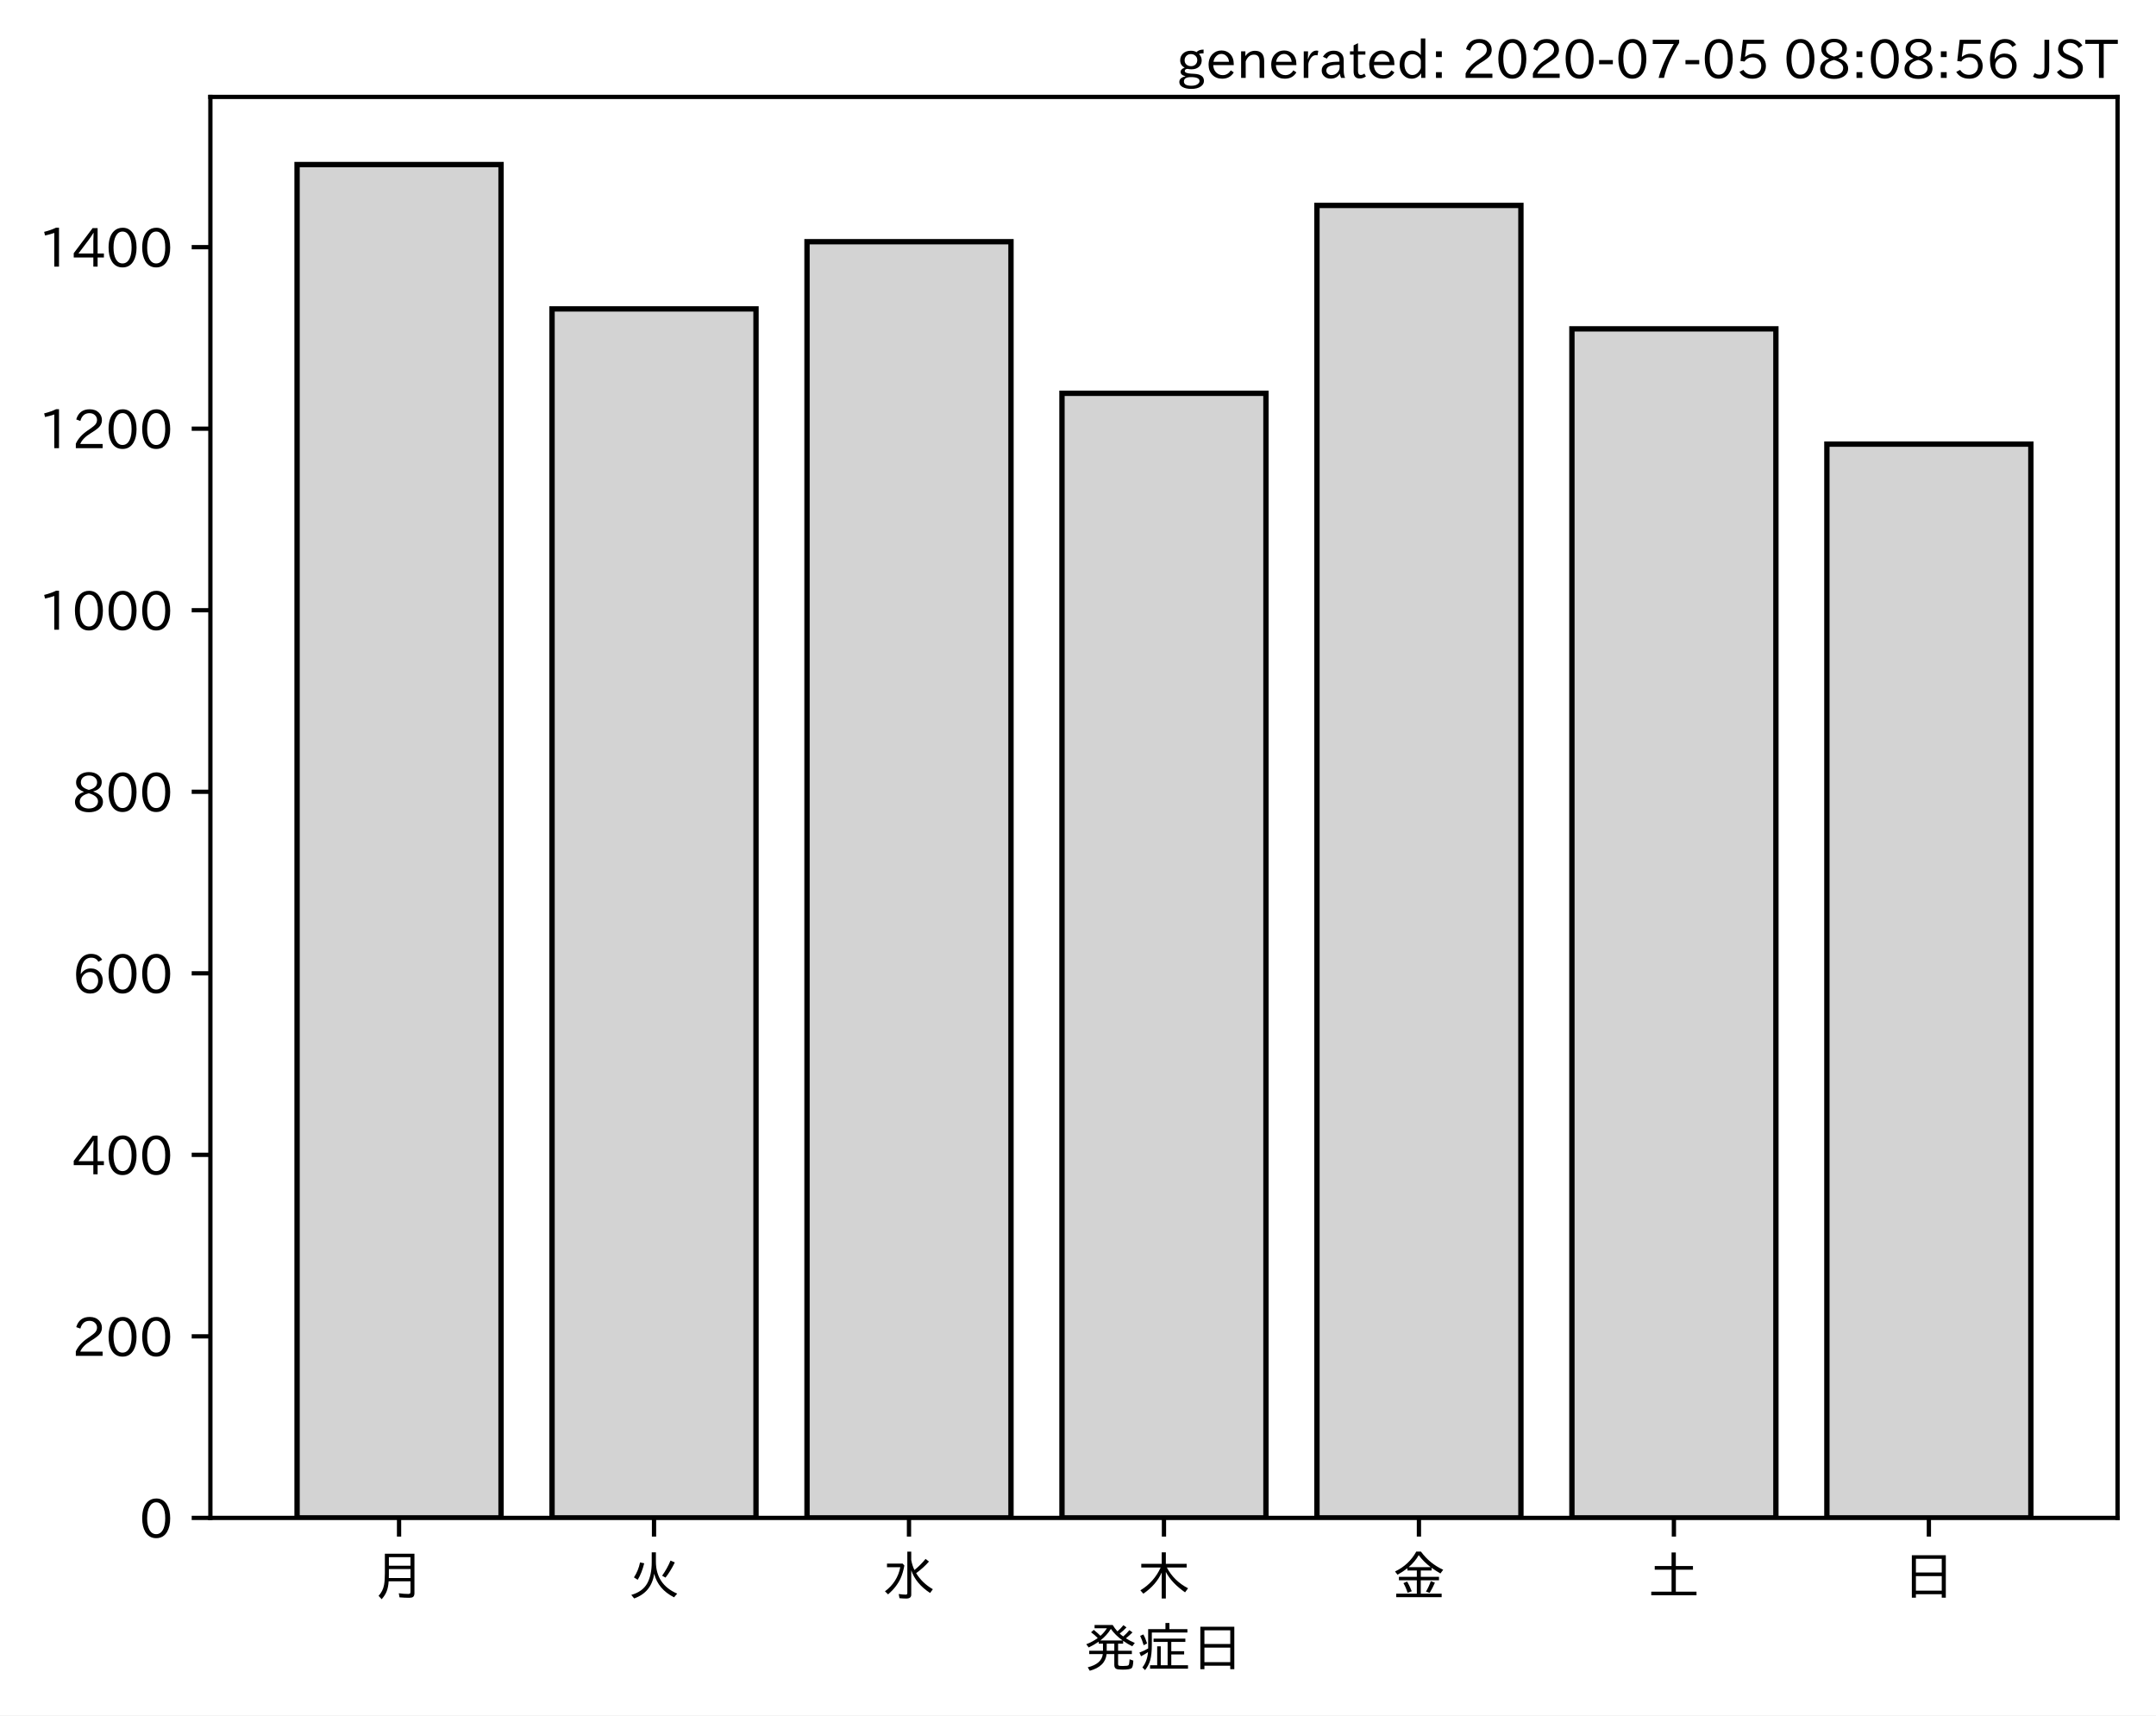
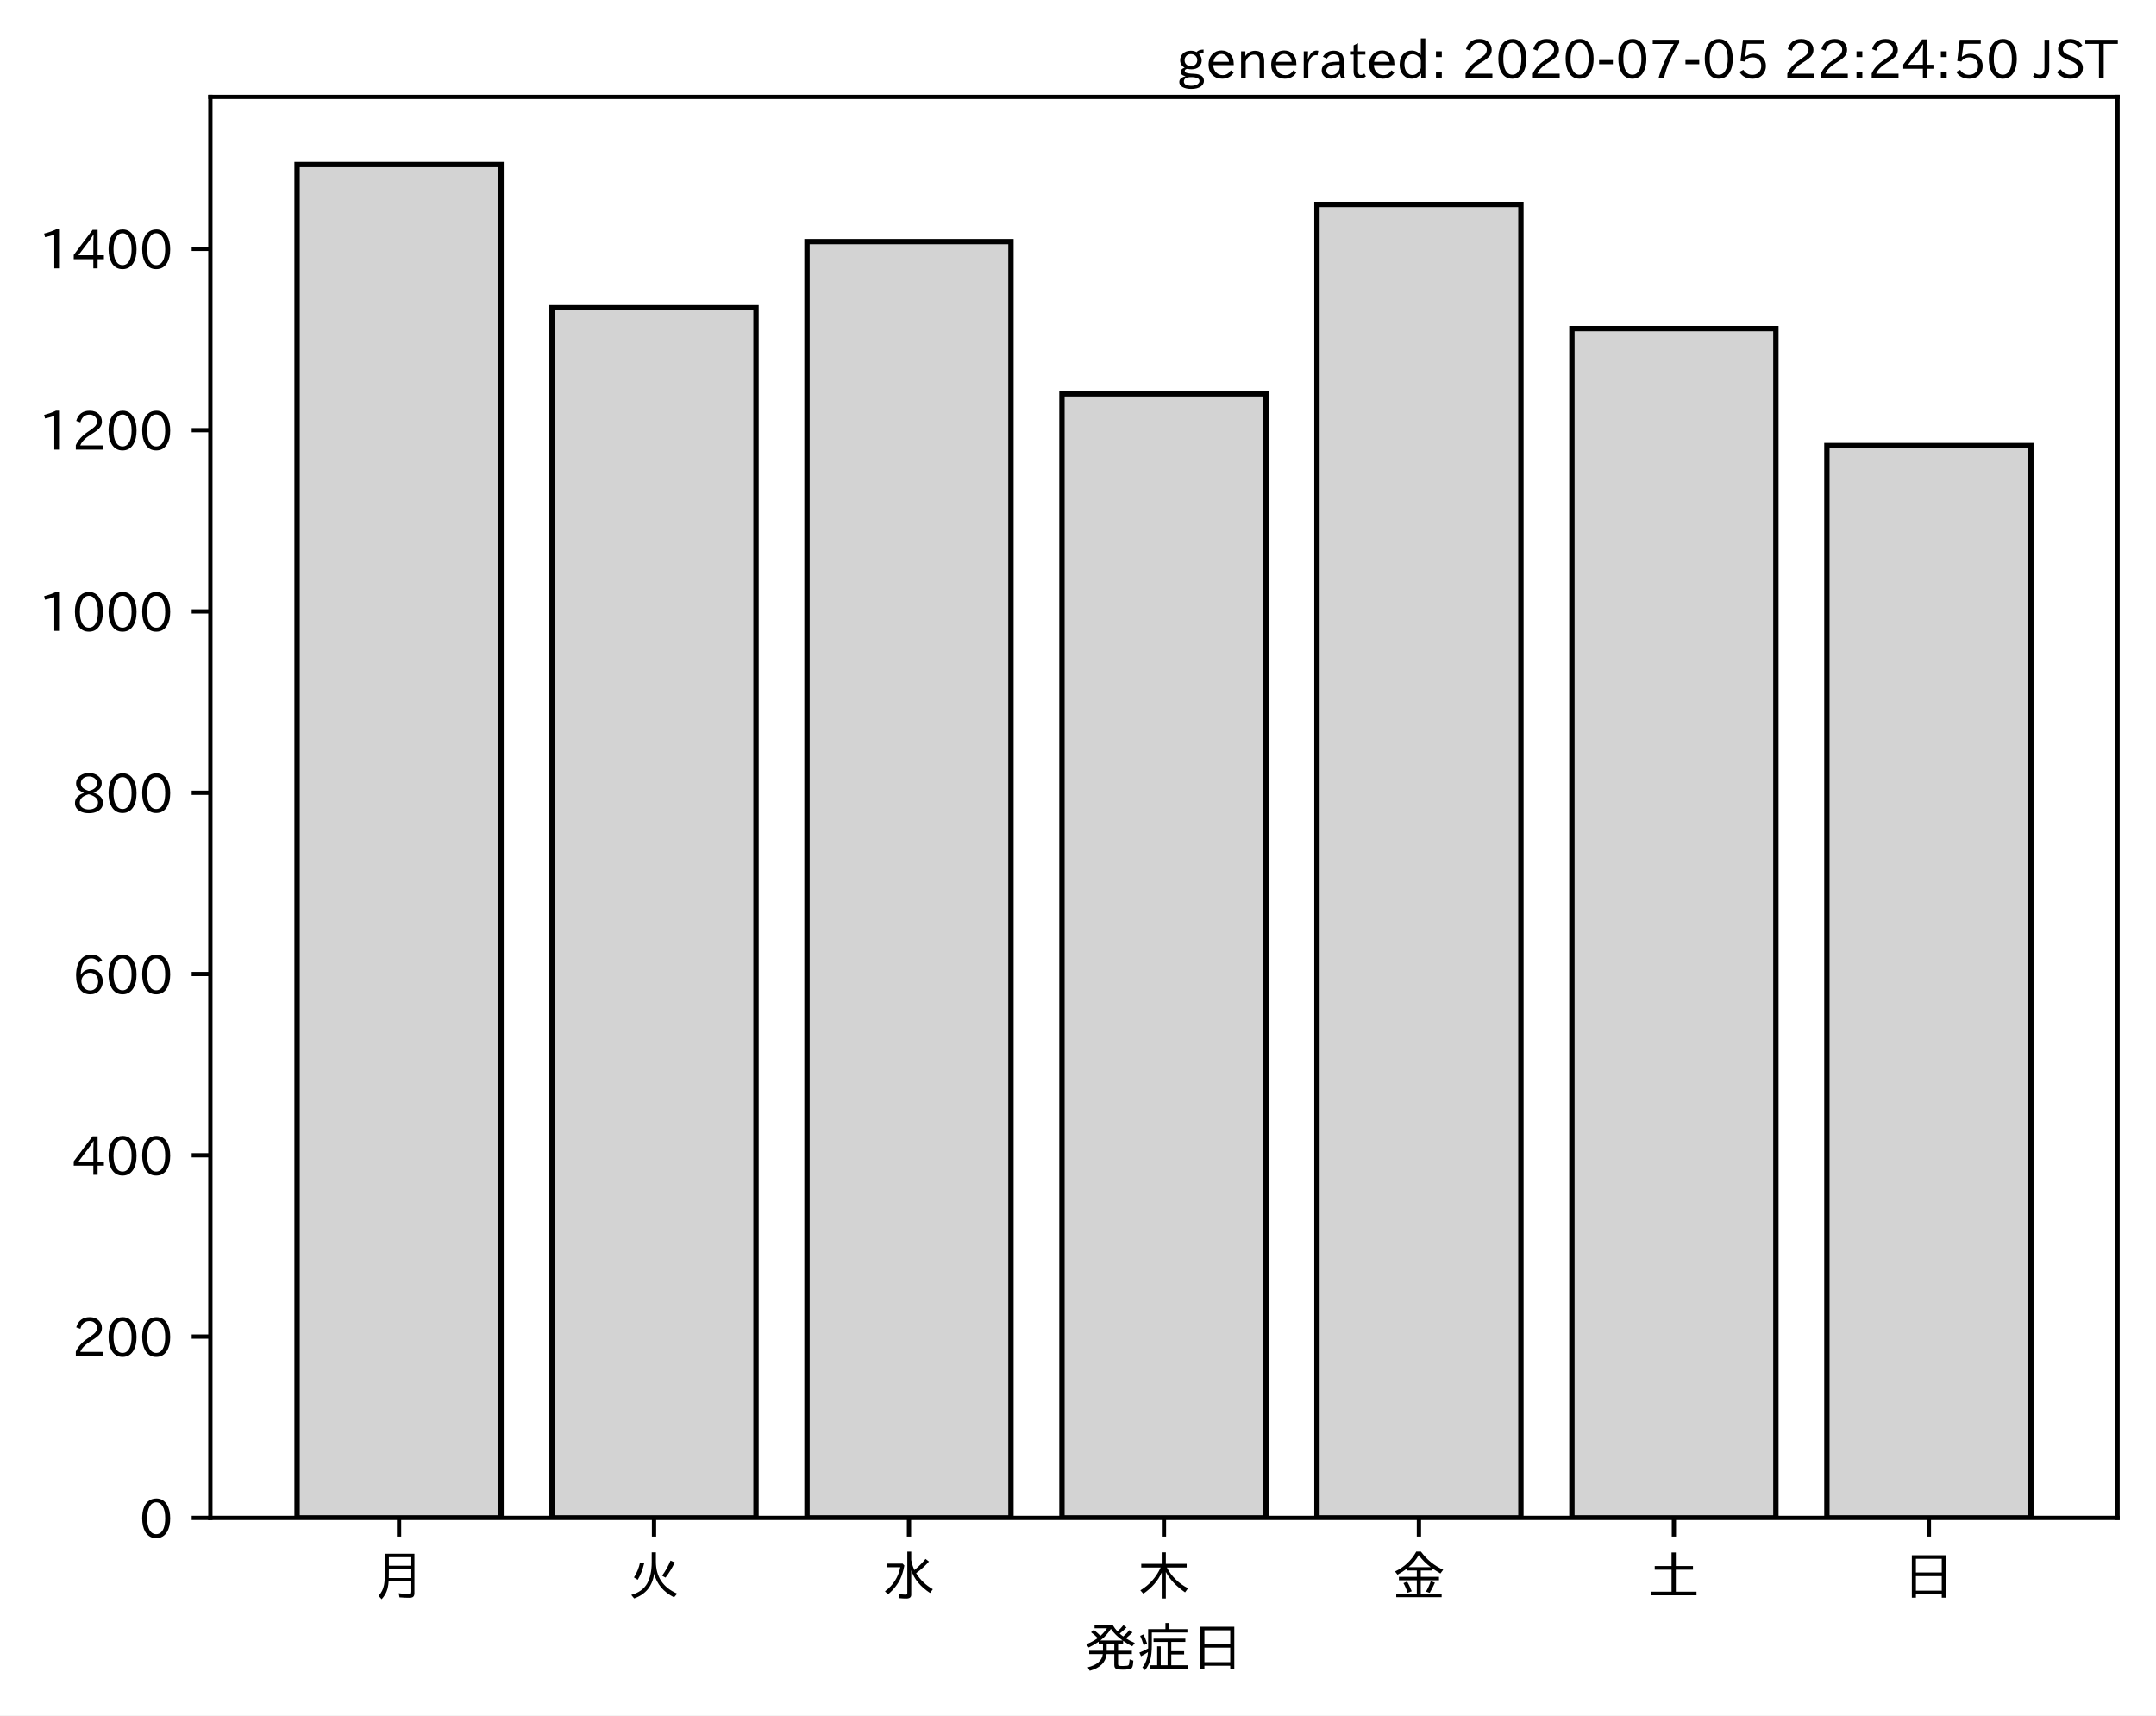
<svg xmlns="http://www.w3.org/2000/svg" xmlns:xlink="http://www.w3.org/1999/xlink" height="321.24pt" version="1.1" viewBox="0 0 403.714 321.24" width="403.714pt">
  <defs>
    <style type="text/css">
*{stroke-linecap:butt;stroke-linejoin:round;}
  </style>
  </defs>
  <g id="figure_1">
    <g id="patch_1">
      <path d="M 0 321.24  L 403.714 321.24  L 403.714 0  L 0 0  z " style="fill:#ffffff;" />
    </g>
    <g id="axes_1">
      <g id="patch_2">
        <path d="M 39.394 284.259  L 396.514 284.259  L 396.514 18.147  L 39.394 18.147  z " style="fill:#ffffff;" />
      </g>
      <g id="patch_3">
-         <path clip-path="url(#p789df2bc4c)" d="M 55.626 284.259  L 93.821 284.259  L 93.821 30.819  L 55.626 30.819  z " style="fill:#d3d3d3;stroke:#000000;stroke-linejoin:miter;" />
+         <path clip-path="url(#p06a04c7cc3)" d="M 55.626 284.259  L 93.821 284.259  L 93.821 30.819  L 55.626 30.819  z " style="fill:#d3d3d3;stroke:#000000;stroke-linejoin:miter;" />
      </g>
      <g id="patch_4">
-         <path clip-path="url(#p789df2bc4c)" d="M 103.37 284.259  L 141.564 284.259  L 141.564 57.845  L 103.37 57.845  z " style="fill:#d3d3d3;stroke:#000000;stroke-linejoin:miter;" />
+         <path clip-path="url(#p06a04c7cc3)" d="M 103.37 284.259  L 141.564 284.259  L 141.564 57.639  L 103.37 57.639  z " style="fill:#d3d3d3;stroke:#000000;stroke-linejoin:miter;" />
      </g>
      <g id="patch_5">
-         <path clip-path="url(#p789df2bc4c)" d="M 151.113 284.259  L 189.308 284.259  L 189.308 45.267  L 151.113 45.267  z " style="fill:#d3d3d3;stroke:#000000;stroke-linejoin:miter;" />
+         <path clip-path="url(#p06a04c7cc3)" d="M 151.113 284.259  L 189.308 284.259  L 189.308 45.248  L 151.113 45.248  z " style="fill:#d3d3d3;stroke:#000000;stroke-linejoin:miter;" />
      </g>
      <g id="patch_6">
-         <path clip-path="url(#p789df2bc4c)" d="M 198.856 284.259  L 237.051 284.259  L 237.051 73.654  L 198.856 73.654  z " style="fill:#d3d3d3;stroke:#000000;stroke-linejoin:miter;" />
+         <path clip-path="url(#p06a04c7cc3)" d="M 198.856 284.259  L 237.051 284.259  L 237.051 73.766  L 198.856 73.766  z " style="fill:#d3d3d3;stroke:#000000;stroke-linejoin:miter;" />
      </g>
      <g id="patch_7">
-         <path clip-path="url(#p789df2bc4c)" d="M 246.6 284.259  L 284.794 284.259  L 284.794 38.468  L 246.6 38.468  z " style="fill:#d3d3d3;stroke:#000000;stroke-linejoin:miter;" />
+         <path clip-path="url(#p06a04c7cc3)" d="M 246.6 284.259  L 284.794 284.259  L 284.794 38.288  L 246.6 38.288  z " style="fill:#d3d3d3;stroke:#000000;stroke-linejoin:miter;" />
      </g>
      <g id="patch_8">
-         <path clip-path="url(#p789df2bc4c)" d="M 294.343 284.259  L 332.538 284.259  L 332.538 61.585  L 294.343 61.585  z " style="fill:#d3d3d3;stroke:#000000;stroke-linejoin:miter;" />
+         <path clip-path="url(#p06a04c7cc3)" d="M 294.343 284.259  L 332.538 284.259  L 332.538 61.544  L 294.343 61.544  z " style="fill:#d3d3d3;stroke:#000000;stroke-linejoin:miter;" />
      </g>
      <g id="patch_9">
-         <path clip-path="url(#p789df2bc4c)" d="M 342.086 284.259  L 380.281 284.259  L 380.281 83.172  L 342.086 83.172  z " style="fill:#d3d3d3;stroke:#000000;stroke-linejoin:miter;" />
+         <path clip-path="url(#p06a04c7cc3)" d="M 342.086 284.259  L 380.281 284.259  L 380.281 83.442  L 342.086 83.442  z " style="fill:#d3d3d3;stroke:#000000;stroke-linejoin:miter;" />
      </g>
      <g id="matplotlib.axis_1">
        <g id="xtick_1">
          <g id="line2d_1">
            <defs>
-               <path d="M 0 0  L 0 3.5  " id="mabe3ec2d47" style="stroke:#000000;stroke-width:0.8;" />
-             </defs>
-             <g>
-               <use style="stroke:#000000;stroke-width:0.8;" x="74.724" xlink:href="#mabe3ec2d47" y="284.259" />
+               <path d="M 0 0  L 0 3.5  " id="mb6277a67aa" style="stroke:#000000;stroke-width:0.8;" />
+             </defs>
+             <g>
+               <use style="stroke:#000000;stroke-width:0.8;" x="74.724" xlink:href="#mb6277a67aa" y="284.259" />
            </g>
          </g>
          <g id="text_1">
            <defs>
              <path d="M 78.812 77.875  L 78.812 4  Q 78.812 -1.219 76.078 -3.172  Q 73.969 -4.688 68.797 -4.688  Q 60.844 -4.688 50.828 -3.859  L 49.516 3.812  Q 58.594 2.484 67.094 2.484  Q 70.359 2.484 71.047 4.109  Q 71.391 4.891 71.391 6.844  L 71.391 26.125  L 30.516 26.125  Q 29.781 14.938 26.812 7.422  Q 24.031 0.094 17.438 -7.375  L 11.625 -0.984  Q 19.672 7.422 21.922 19.438  Q 23.438 27.688 23.438 41.406  L 23.438 77.875  z M 30.953 71.391  L 30.953 55.328  L 71.391 55.328  L 71.391 71.391  z M 30.953 49.125  L 30.953 39.938  Q 30.953 35.75 30.859 33.547  L 30.859 32.328  L 71.391 32.328  L 71.391 49.125  z " id="IPAexGothic-26376" />
            </defs>
            <g transform="translate(69.7238 298.7493)scale(0.1 -0.1)">
              <use xlink:href="#IPAexGothic-26376" />
            </g>
          </g>
        </g>
        <g id="xtick_2">
          <g id="line2d_2">
            <g>
-               <use style="stroke:#000000;stroke-width:0.8;" x="122.467" xlink:href="#mabe3ec2d47" y="284.259" />
+               <use style="stroke:#000000;stroke-width:0.8;" x="122.467" xlink:href="#mb6277a67aa" y="284.259" />
            </g>
          </g>
          <g id="text_2">
            <defs>
              <path d="M 53.516 80.422  L 53.516 63.188  Q 53.516 20.359 93.406 3.078  L 87.5 -3.812  Q 57.672 11.328 50.297 40.375  Q 45.359 5.672 12.797 -5.906  L 7.422 0.688  Q 28.859 6.844 37.406 22.609  Q 45.703 37.844 45.703 62.016  L 45.703 80.422  z M 12.406 33.5  Q 20.703 46.141 23.828 61.531  L 31.641 59.906  Q 27 41.312 19.438 29  z M 65.141 36.625  Q 74.656 50.047 80.906 64.984  L 88.922 61.531  Q 81.109 45.406 71.531 33.109  z " id="IPAexGothic-28779" />
            </defs>
            <g transform="translate(117.4671 298.7493)scale(0.1 -0.1)">
              <use xlink:href="#IPAexGothic-28779" />
            </g>
          </g>
        </g>
        <g id="xtick_3">
          <g id="line2d_3">
            <g>
-               <use style="stroke:#000000;stroke-width:0.8;" x="170.21" xlink:href="#mabe3ec2d47" y="284.259" />
+               <use style="stroke:#000000;stroke-width:0.8;" x="170.21" xlink:href="#mb6277a67aa" y="284.259" />
            </g>
          </g>
          <g id="text_3">
            <defs>
              <path d="M 54.203 65.922  Q 56.156 55.562 60.203 47.312  Q 71.578 56.453 81 68.109  L 87.406 63.188  Q 77.25 51.516 63.375 41.406  Q 75 22.609 94.672 11.375  L 89.5 4.297  Q 62.75 21.781 54.203 46.781  L 54.203 0.984  Q 54.203 -6.109 44.875 -6.109  Q 38.812 -6.109 32.172 -5.422  L 30.766 2.391  Q 38.422 1.219 44 1.219  Q 46.875 1.219 46.875 4.109  L 46.875 81.688  L 54.203 81.688  z M 8.797 59.281  L 38.094 59.281  L 41.359 55.766  Q 38.672 41.219 34.078 31.297  Q 26.656 15.375 10.891 1.703  L 4.984 7.422  Q 28.266 24.656 33.688 52.594  L 8.797 52.594  z " id="IPAexGothic-27700" />
            </defs>
            <g transform="translate(165.2104 298.7493)scale(0.1 -0.1)">
              <use xlink:href="#IPAexGothic-27700" />
            </g>
          </g>
        </g>
        <g id="xtick_4">
          <g id="line2d_4">
            <g>
-               <use style="stroke:#000000;stroke-width:0.8;" x="217.954" xlink:href="#mabe3ec2d47" y="284.259" />
+               <use style="stroke:#000000;stroke-width:0.8;" x="217.954" xlink:href="#mb6277a67aa" y="284.259" />
            </g>
          </g>
          <g id="text_4">
            <defs>
              <path d="M 55.422 52  Q 68.5 27 95.125 13.094  L 89.5 5.516  Q 64.594 22.797 53.516 43.703  L 53.516 -6  L 45.797 -6  L 45.797 42.672  Q 35.5 19.578 11.422 2.984  L 5.812 9.281  Q 31.453 24.75 43.797 52  L 7.516 52  L 7.516 58.891  L 45.797 58.891  L 45.797 80.469  L 53.516 80.469  L 53.516 58.891  L 92.531 58.891  L 92.531 52  z " id="IPAexGothic-26408" />
            </defs>
            <g transform="translate(212.9538 298.7493)scale(0.1 -0.1)">
              <use xlink:href="#IPAexGothic-26408" />
            </g>
          </g>
        </g>
        <g id="xtick_5">
          <g id="line2d_5">
            <g>
-               <use style="stroke:#000000;stroke-width:0.8;" x="265.697" xlink:href="#mabe3ec2d47" y="284.259" />
+               <use style="stroke:#000000;stroke-width:0.8;" x="265.697" xlink:href="#mb6277a67aa" y="284.259" />
            </g>
          </g>
          <g id="text_5">
            <defs>
              <path d="M 53.469 46.391  L 53.469 34.516  L 87.547 34.516  L 87.547 28.125  L 53.469 28.125  L 53.469 2.984  L 92.531 2.984  L 92.531 -3.516  L 7.516 -3.516  L 7.516 2.984  L 46.047 2.984  L 46.047 28.125  L 12.547 28.125  L 12.547 34.516  L 46.047 34.516  L 46.047 46.391  L 28.422 46.391  L 28.422 50.688  Q 19.734 43.891 9.906 38.531  L 5.219 44.578  Q 31.344 56.984 45.016 81.781  L 53.766 81.781  Q 70.359 59.234 95.453 47.797  L 90.234 40.828  Q 81.547 45.844 73.641 51.469  L 73.641 46.391  z M 72.016 52.688  Q 59.078 62.406 49.562 75.094  Q 42.828 63.141 30.812 52.688  z M 28.719 4.688  Q 26.078 13.719 21 22.797  L 27.875 25.688  Q 31.938 19.188 36.531 7.516  z M 63.188 6.891  Q 68.797 16.406 72.219 26.516  L 79.891 23.578  Q 75.922 14.156 70.125 4.5  z " id="IPAexGothic-37329" />
            </defs>
            <g transform="translate(260.6971 298.7493)scale(0.1 -0.1)">
              <use xlink:href="#IPAexGothic-37329" />
            </g>
          </g>
        </g>
        <g id="xtick_6">
          <g id="line2d_6">
            <g>
-               <use style="stroke:#000000;stroke-width:0.8;" x="313.44" xlink:href="#mabe3ec2d47" y="284.259" />
+               <use style="stroke:#000000;stroke-width:0.8;" x="313.44" xlink:href="#mb6277a67aa" y="284.259" />
            </g>
          </g>
          <g id="text_6">
            <defs>
              <path d="M 45.609 54.781  L 45.609 80.172  L 53.609 80.172  L 53.609 54.781  L 85.688 54.781  L 85.688 47.906  L 53.609 47.906  L 53.609 6.781  L 92.328 6.781  L 92.328 0  L 7.625 0  L 7.625 6.781  L 45.609 6.781  L 45.609 47.906  L 14.109 47.906  L 14.109 54.781  z " id="IPAexGothic-22303" />
            </defs>
            <g transform="translate(308.4404 298.7493)scale(0.1 -0.1)">
              <use xlink:href="#IPAexGothic-22303" />
            </g>
          </g>
        </g>
        <g id="xtick_7">
          <g id="line2d_7">
            <g>
-               <use style="stroke:#000000;stroke-width:0.8;" x="361.184" xlink:href="#mabe3ec2d47" y="284.259" />
+               <use style="stroke:#000000;stroke-width:0.8;" x="361.184" xlink:href="#mb6277a67aa" y="284.259" />
            </g>
          </g>
          <g id="text_7">
            <defs>
              <path d="M 81.734 75  L 81.734 -4.5  L 74.125 -4.5  L 74.125 2  L 25.734 2  L 25.734 -4.5  L 18.109 -4.5  L 18.109 75  z M 25.734 68.312  L 25.734 42.672  L 74.125 42.672  L 74.125 68.312  z M 25.734 35.891  L 25.734 8.688  L 74.125 8.688  L 74.125 35.891  z " id="IPAexGothic-26085" />
            </defs>
            <g transform="translate(356.1837 298.7493)scale(0.1 -0.1)">
              <use xlink:href="#IPAexGothic-26085" />
            </g>
          </g>
        </g>
        <g id="text_8">
          <defs>
            <path d="M 73.734 56.844  Q 80.609 62.75 85.203 68.609  L 91.109 64.406  Q 84.469 57.812 78.719 53.328  Q 85.938 48.688 95.406 44.625  L 90.625 38.375  Q 81.734 42.781 73.531 48.641  L 73.531 43.312  L 64.109 43.312  L 64.109 29.984  L 89.891 29.984  L 89.891 23.781  L 64.109 23.781  L 64.109 5.609  Q 64.109 2.484 65.719 2.047  Q 67.391 1.469 73.094 1.469  Q 82.125 1.469 83.594 2.984  Q 85.062 4.438 85.5 11.969  Q 85.5 13.484 85.594 14.062  L 92.625 11.578  Q 92.188 0.391 89.703 -2.203  Q 87.062 -5.328 72.609 -5.328  Q 63.812 -5.328 60.938 -4  Q 57.031 -2.344 57.031 3.328  L 57.031 23.781  L 42.578 23.781  Q 40.188 0.531 11.078 -7.422  L 7.281 -0.984  Q 33.25 5.422 35.5 23.781  L 10.016 23.781  L 10.016 29.984  L 35.797 29.984  L 35.797 43.312  L 27.781 43.312  L 27.781 47.016  Q 19.734 41.359 9.078 36.188  L 4.5 42.188  Q 16.312 46.734 25.984 53.812  Q 19.828 60.156 13.484 64.594  L 18.609 69.141  Q 26.516 62.594 31.109 58.016  Q 38.031 64.062 43.172 72.125  L 20.062 72.125  L 20.062 78.219  L 54 78.219  Q 58.203 71.344 62.891 66.312  Q 69.094 71.625 74.031 77.938  L 79.828 73.734  Q 74.172 67.625 67.094 62.203  Q 70.406 59.078 73.734 56.844  z M 57.031 43.312  L 42.781 43.312  L 42.781 29.984  L 57.031 29.984  z M 30.906 49.312  L 72.516 49.312  Q 58.688 59.281 50.594 71  Q 43.219 58.891 30.906 49.312  z " id="IPAexGothic-30330" />
            <path d="M 63.719 2.875  L 95.016 2.875  L 95.016 -3.516  L 23.969 -3.516  L 23.969 2.875  L 37.312 2.875  L 37.312 38.281  L 44 38.281  L 44 2.875  L 56.844 2.875  L 56.844 46.578  L 30.516 46.578  L 30.516 52.781  L 90.047 52.781  L 90.047 46.578  L 63.719 46.578  L 63.719 29.203  L 87.797 29.203  L 87.797 23.094  L 63.719 23.094  z M 60.203 70.516  L 93.891 70.516  L 93.891 64.109  L 27.297 64.109  L 27.297 41.406  Q 27.297 23.141 24.219 12.203  Q 21.391 2.25 14.594 -6.203  L 9.625 -1.172  Q 18.75 10.359 20.125 27.484  Q 15.438 24.125 7.078 19.734  L 4 26.609  Q 12.312 29.594 20.406 34.328  L 20.406 37.891  L 20.406 70.516  L 52.781 70.516  L 52.781 81.984  L 60.203 81.984  z M 12.016 40.375  Q 8.891 50.781 5.422 57.906  L 11.375 60.594  Q 15.234 53.859 18.406 43.703  z " id="IPAexGothic-30151" />
          </defs>
          <g transform="translate(202.9538 312.1399)scale(0.1 -0.1)">
            <use xlink:href="#IPAexGothic-30330" />
            <use x="100" xlink:href="#IPAexGothic-30151" />
            <use x="200" xlink:href="#IPAexGothic-26085" />
          </g>
        </g>
      </g>
      <g id="matplotlib.axis_2">
        <g id="ytick_1">
          <g id="line2d_8">
            <defs>
-               <path d="M 0 0  L -3.5 0  " id="m8f46a12748" style="stroke:#000000;stroke-width:0.8;" />
-             </defs>
-             <g>
-               <use style="stroke:#000000;stroke-width:0.8;" x="39.394" xlink:href="#m8f46a12748" y="284.259" />
+               <path d="M 0 0  L -3.5 0  " id="md01abec049" style="stroke:#000000;stroke-width:0.8;" />
+             </defs>
+             <g>
+               <use style="stroke:#000000;stroke-width:0.8;" x="39.394" xlink:href="#md01abec049" y="284.259" />
            </g>
          </g>
          <g id="text_9">
            <defs>
              <path d="M 31.844 73.828  Q 45.016 73.828 52.094 61.625  Q 57.719 51.953 57.719 36.625  Q 57.719 21.438 52.094 11.578  Q 45.125 -0.484 31.5 -0.484  Q 17.922 -0.484 10.938 11.578  Q 5.328 21.438 5.328 36.719  Q 5.328 58.016 15.625 67.719  Q 22.172 73.828 31.844 73.828  z M 31.5 66.656  Q 23.688 66.656 19.188 58.734  Q 14.594 50.734 14.594 36.625  Q 14.594 22.75 19.094 14.797  Q 23.641 6.984 31.5 6.984  Q 40.922 6.984 45.453 18.016  Q 48.438 25.344 48.438 37.109  Q 48.438 50.875 43.844 58.734  Q 39.203 66.656 31.5 66.656  z " id="IPAexGothic-48" />
            </defs>
            <g transform="translate(26.09531 288.0039)scale(0.1 -0.1)">
              <use xlink:href="#IPAexGothic-48" />
            </g>
          </g>
        </g>
        <g id="ytick_2">
          <g id="line2d_9">
            <g>
-               <use style="stroke:#000000;stroke-width:0.8;" x="39.394" xlink:href="#m8f46a12748" y="250.263" />
+               <use style="stroke:#000000;stroke-width:0.8;" x="39.394" xlink:href="#md01abec049" y="250.308" />
            </g>
          </g>
          <g id="text_10">
            <defs>
              <path d="M 57.172 0.984  L 6.984 0.984  L 6.984 9.281  Q 12.891 23.047 29.594 34.422  L 32.375 36.281  Q 40.922 42.141 43.609 45.406  Q 46.688 49.266 46.688 53.812  Q 46.688 58.938 43.062 62.547  Q 39.062 66.547 32.562 66.547  Q 19.531 66.547 15.484 52  L 7.766 54.781  Q 13.328 73.828 33.062 73.828  Q 43.844 73.828 50.25 67.438  Q 55.859 61.672 55.859 53.516  Q 55.859 47.469 52.25 42.531  Q 48.922 37.75 36.969 30.281  L 34.859 29  Q 19.625 19.578 15.281 8.891  L 57.172 8.891  z " id="IPAexGothic-50" />
            </defs>
-             <g transform="translate(13.49844 254.008)scale(0.1 -0.1)">
+             <g transform="translate(13.49844 254.0535)scale(0.1 -0.1)">
              <use xlink:href="#IPAexGothic-50" />
              <use x="62.988" xlink:href="#IPAexGothic-48" />
              <use x="125.977" xlink:href="#IPAexGothic-48" />
            </g>
          </g>
        </g>
        <g id="ytick_3">
          <g id="line2d_10">
            <g>
-               <use style="stroke:#000000;stroke-width:0.8;" x="39.394" xlink:href="#m8f46a12748" y="216.267" />
+               <use style="stroke:#000000;stroke-width:0.8;" x="39.394" xlink:href="#md01abec049" y="216.358" />
            </g>
          </g>
          <g id="text_11">
            <defs>
              <path d="M 59.578 18.109  L 47.797 18.109  L 47.797 0.984  L 39.797 0.984  L 39.797 18.109  L 3.078 18.109  L 3.078 26.125  L 38.375 73.094  L 47.797 73.094  L 47.797 25.531  L 59.578 25.531  z M 40.281 64.203  L 39.984 64.203  Q 35.594 57.125 31.297 51.312  L 11.859 25.531  L 39.797 25.531  L 39.797 49.125  Q 39.797 54.391 40.281 64.203  z " id="IPAexGothic-52" />
            </defs>
-             <g transform="translate(13.49844 220.012)scale(0.1 -0.1)">
+             <g transform="translate(13.49844 220.1031)scale(0.1 -0.1)">
              <use xlink:href="#IPAexGothic-52" />
              <use x="62.988" xlink:href="#IPAexGothic-48" />
              <use x="125.977" xlink:href="#IPAexGothic-48" />
            </g>
          </g>
        </g>
        <g id="ytick_4">
          <g id="line2d_11">
            <g>
-               <use style="stroke:#000000;stroke-width:0.8;" x="39.394" xlink:href="#m8f46a12748" y="182.271" />
+               <use style="stroke:#000000;stroke-width:0.8;" x="39.394" xlink:href="#md01abec049" y="182.407" />
            </g>
          </g>
          <g id="text_12">
            <defs>
              <path d="M 16.5 36.375  Q 23.578 46.578 34.906 46.578  Q 45.406 46.578 51.812 39.266  Q 57.422 32.906 57.422 23.781  Q 57.422 13.812 51.125 6.781  Q 44.578 -0.484 34.031 -0.484  Q 21.484 -0.484 14.406 9.078  Q 7.516 18.406 7.516 34.812  Q 7.516 53.516 15.828 64.203  Q 23.344 73.828 35.5 73.828  Q 49.859 73.828 56.391 62.891  L 49.219 58.984  Q 45.219 66.656 35.938 66.656  Q 17.484 66.656 16.109 36.375  z M 33.453 39.797  Q 26.312 39.797 21.625 34.469  Q 17.438 29.688 17.438 24.078  Q 17.438 18.062 21.141 13.188  Q 26.125 6.688 33.734 6.688  Q 41.703 6.688 45.953 13.188  Q 48.828 17.625 48.828 23.484  Q 48.828 30.375 45.016 34.812  Q 40.625 39.797 33.453 39.797  z " id="IPAexGothic-54" />
            </defs>
-             <g transform="translate(13.49844 186.016)scale(0.1 -0.1)">
+             <g transform="translate(13.49844 186.1526)scale(0.1 -0.1)">
              <use xlink:href="#IPAexGothic-54" />
              <use x="62.988" xlink:href="#IPAexGothic-48" />
              <use x="125.977" xlink:href="#IPAexGothic-48" />
            </g>
          </g>
        </g>
        <g id="ytick_5">
          <g id="line2d_12">
            <g>
-               <use style="stroke:#000000;stroke-width:0.8;" x="39.394" xlink:href="#m8f46a12748" y="148.275" />
+               <use style="stroke:#000000;stroke-width:0.8;" x="39.394" xlink:href="#md01abec049" y="148.457" />
            </g>
          </g>
          <g id="text_13">
            <defs>
              <path d="M 39.703 37.891  Q 57.812 31.734 57.812 18.703  Q 57.812 8.453 48.438 3.078  Q 41.609 -0.875 31.5 -0.875  Q 21.344 -0.875 14.5 3.078  Q 5.422 8.297 5.422 18.406  Q 5.422 31.062 22.016 37.203  L 22.016 37.5  Q 7.516 42.719 7.516 54.828  Q 7.516 64.062 15.328 69.625  Q 21.969 74.312 31.547 74.312  Q 42.234 74.312 48.922 68.797  Q 55.516 63.578 55.516 55.719  Q 55.516 42.281 39.703 38.188  z M 31.594 41.016  Q 46.828 44.625 46.828 55.125  Q 46.828 61.188 41.797 64.844  Q 37.703 67.922 31.5 67.922  Q 25.094 67.922 20.797 64.5  Q 16.406 60.891 16.406 55.031  Q 16.406 49.219 21.094 45.703  Q 23.344 43.891 26.906 42.531  Q 31 40.875 31.594 41.016  z M 30.906 34.516  Q 14.406 30.172 14.406 19  Q 14.406 12.109 20.516 8.688  Q 25.094 6.109 31.391 6.109  Q 40.234 6.109 45.016 10.891  Q 48.531 14.406 48.531 19.531  Q 48.531 24.906 43.656 28.906  Q 40.766 31.156 36.719 32.812  Q 31.984 34.719 30.906 34.516  z " id="IPAexGothic-56" />
            </defs>
-             <g transform="translate(13.49844 152.02)scale(0.1 -0.1)">
+             <g transform="translate(13.49844 152.2022)scale(0.1 -0.1)">
              <use xlink:href="#IPAexGothic-56" />
              <use x="62.988" xlink:href="#IPAexGothic-48" />
              <use x="125.977" xlink:href="#IPAexGothic-48" />
            </g>
          </g>
        </g>
        <g id="ytick_6">
          <g id="line2d_13">
            <g>
-               <use style="stroke:#000000;stroke-width:0.8;" x="39.394" xlink:href="#m8f46a12748" y="114.279" />
+               <use style="stroke:#000000;stroke-width:0.8;" x="39.394" xlink:href="#md01abec049" y="114.506" />
            </g>
          </g>
          <g id="text_14">
            <defs>
              <path d="M 38.484 0.984  L 29.688 0.984  L 29.688 64.109  Q 21.438 61.281 12.312 59.328  L 10.688 66.109  Q 23.734 69.391 32.906 73.922  L 38.484 73.922  z " id="IPAexGothic-49" />
            </defs>
-             <g transform="translate(7.2 118.0241)scale(0.1 -0.1)">
+             <g transform="translate(7.2 118.2518)scale(0.1 -0.1)">
              <use xlink:href="#IPAexGothic-49" />
              <use x="62.988" xlink:href="#IPAexGothic-48" />
              <use x="125.977" xlink:href="#IPAexGothic-48" />
              <use x="188.965" xlink:href="#IPAexGothic-48" />
            </g>
          </g>
        </g>
        <g id="ytick_7">
          <g id="line2d_14">
            <g>
-               <use style="stroke:#000000;stroke-width:0.8;" x="39.394" xlink:href="#m8f46a12748" y="80.283" />
+               <use style="stroke:#000000;stroke-width:0.8;" x="39.394" xlink:href="#md01abec049" y="80.556" />
            </g>
          </g>
          <g id="text_15">
-             <g transform="translate(7.2 84.02808)scale(0.1 -0.1)">
+             <g transform="translate(7.2 84.30133)scale(0.1 -0.1)">
              <use xlink:href="#IPAexGothic-49" />
              <use x="62.988" xlink:href="#IPAexGothic-50" />
              <use x="125.977" xlink:href="#IPAexGothic-48" />
              <use x="188.965" xlink:href="#IPAexGothic-48" />
            </g>
          </g>
        </g>
        <g id="ytick_8">
          <g id="line2d_15">
            <g>
-               <use style="stroke:#000000;stroke-width:0.8;" x="39.394" xlink:href="#m8f46a12748" y="46.287" />
+               <use style="stroke:#000000;stroke-width:0.8;" x="39.394" xlink:href="#md01abec049" y="46.606" />
            </g>
          </g>
          <g id="text_16">
-             <g transform="translate(7.2 50.03211)scale(0.1 -0.1)">
+             <g transform="translate(7.2 50.35089)scale(0.1 -0.1)">
              <use xlink:href="#IPAexGothic-49" />
              <use x="62.988" xlink:href="#IPAexGothic-52" />
              <use x="125.977" xlink:href="#IPAexGothic-48" />
              <use x="188.965" xlink:href="#IPAexGothic-48" />
            </g>
          </g>
        </g>
      </g>
      <g id="patch_10">
        <path d="M 39.394 284.259  L 39.394 18.147  " style="fill:none;stroke:#000000;stroke-linecap:square;stroke-linejoin:miter;stroke-width:0.8;" />
      </g>
      <g id="patch_11">
        <path d="M 396.514 284.259  L 396.514 18.147  " style="fill:none;stroke:#000000;stroke-linecap:square;stroke-linejoin:miter;stroke-width:0.8;" />
      </g>
      <g id="patch_12">
        <path d="M 39.394 284.259  L 396.514 284.259  " style="fill:none;stroke:#000000;stroke-linecap:square;stroke-linejoin:miter;stroke-width:0.8;" />
      </g>
      <g id="patch_13">
        <path d="M 39.394 18.147  L 396.514 18.147  " style="fill:none;stroke:#000000;stroke-linecap:square;stroke-linejoin:miter;stroke-width:0.8;" />
      </g>
    </g>
    <g id="text_17">
      <defs>
        <path d="M 20.797 17.969  Q 15.719 17.531 15.719 14.062  Q 15.719 9.578 27.547 8.984  L 33.297 8.688  Q 51.609 7.766 51.609 -4.594  Q 51.609 -10.938 45.703 -14.984  Q 39.359 -19.578 28.031 -19.578  Q 17.781 -19.578 11.531 -16.062  Q 5.516 -12.641 5.516 -6.688  Q 5.516 1.312 16.797 3.859  L 16.797 4.203  Q 7.906 6.453 7.906 12.156  Q 7.906 17.438 15.531 20.266  Q 7.125 24.609 7.125 34.078  Q 7.125 41.406 12.016 46.297  Q 17.625 51.906 27.156 51.906  Q 33.203 51.906 37.844 49.266  Q 41.406 53.953 50.922 54.109  L 50.922 47.078  Q 44.344 46.922 42.234 45.906  Q 47.406 40.828 47.406 33.891  Q 47.406 27 42.719 22.266  Q 37.5 17.094 28.328 17.094  Q 24.422 17.094 20.797 17.969  z M 27.094 45.609  Q 22.016 45.609 18.703 42.281  Q 15.438 39.016 15.438 34.078  Q 15.438 29.25 18.5 26.312  Q 21.828 23 27.438 23  Q 32.719 23 35.891 26.219  Q 39.109 29.391 39.109 34.422  Q 39.109 39.016 35.891 42.188  Q 32.516 45.609 27.094 45.609  z M 27.391 2.484  Q 14.109 2.484 14.109 -5.719  Q 14.109 -13.672 28.125 -13.672  Q 37.156 -13.672 41.219 -9.469  Q 43.312 -7.516 43.312 -4.891  Q 43.312 2.484 27.391 2.484  z " id="IPAexGothic-103" />
        <path d="M 13.484 24.906  Q 13.922 16.266 18.891 11.281  Q 23.969 6.203 31.203 6.203  Q 40.719 6.203 46.297 15.094  L 51.906 11.375  Q 44.828 -0.484 30.172 -0.484  Q 19.094 -0.484 11.969 6.594  Q 4.781 13.812 4.781 25.641  Q 4.781 38.188 12.312 45.703  Q 19 52.391 29 52.391  Q 38.422 52.391 44.781 46.188  Q 51.906 38.969 51.906 26.906  L 51.906 24.906  z M 43.062 31.203  Q 42.328 37.984 38.281 41.891  Q 34.281 45.906 28.812 45.906  Q 22.469 45.906 17.969 40.484  Q 14.891 36.812 13.969 31.203  z " id="IPAexGothic-101" />
        <path d="M 52 0.984  L 43.406 0.984  L 43.406 31.891  Q 43.406 44.578 32.906 44.578  Q 22.312 44.578 17.391 31.891  L 17.391 0.984  L 8.797 0.984  L 8.797 50.781  L 16.797 50.781  L 16.797 41.797  Q 23.828 51.812 34.719 51.812  Q 52 51.812 52 32.375  z " id="IPAexGothic-110" />
        <path d="M 36.078 51.812  L 34.578 43.266  Q 32.906 43.609 31.594 43.609  Q 25.828 43.609 22.078 38.188  Q 17.391 31.344 17.391 26.172  L 17.391 0.984  L 8.797 0.984  L 8.797 50.781  L 16.891 50.781  L 16.5 35.984  L 16.703 35.984  Q 22.219 52.203 32.766 52.203  Q 34.469 52.203 36.078 51.812  z " id="IPAexGothic-114" />
        <path d="M 49.312 0.984  L 41.75 0.984  Q 39.984 4.734 39.547 8.688  L 39.203 8.688  Q 33.547 -0.391 22.312 -0.391  Q 14.594 -0.391 9.719 4.5  Q 5.422 8.797 5.422 14.984  Q 5.422 30.422 32.031 31.203  L 38.719 31.391  L 38.719 33.984  Q 38.719 39.203 35.75 42.188  Q 32.625 45.312 27.734 45.312  Q 19.344 45.312 15.141 37.156  L 7.719 40.578  Q 14.656 52 27.938 52  Q 37.109 52 42.047 46.875  Q 46.625 42.281 46.625 33.891  L 46.625 15.578  Q 46.625 6.25 49.312 0.984  z M 38.922 25.391  L 33.453 25.297  Q 14.109 24.859 14.109 14.891  Q 14.109 11.375 16.406 9.078  Q 19.234 6.297 23.828 6.297  Q 30.219 6.297 34.906 10.984  Q 38.922 15.141 38.922 21  z " id="IPAexGothic-97" />
        <path d="M 33.203 3.766  Q 27.641 -0.094 21.828 -0.094  Q 10.203 -0.094 10.203 12.984  L 10.203 44.672  L 3.422 44.672  L 3.422 50.781  L 10.203 50.781  L 10.203 61.969  L 18.406 66.062  L 18.406 50.781  L 32.234 50.781  L 32.234 44.672  L 18.406 44.672  L 18.406 14.156  Q 18.406 6.5 23.641 6.5  Q 27.156 6.5 30.328 9.188  z " id="IPAexGothic-116" />
        <path d="M 52.984 0.984  L 45.172 0.984  L 45.172 9.672  Q 38.141 -0.484 27.391 -0.484  Q 18.453 -0.484 12.312 5.812  Q 4.891 13.188 4.891 25.984  Q 4.891 38.531 12.062 45.906  Q 18.266 52.203 27.391 52.203  Q 37.25 52.203 44.484 43.891  L 44.484 74.906  L 52.984 74.906  z M 44.484 20.359  L 44.484 32.766  Q 44.484 37.703 38.375 42.281  Q 34.078 45.406 28.953 45.406  Q 23.188 45.406 19.188 41.406  Q 13.875 36.078 13.875 26.219  Q 13.875 17.328 18.266 11.719  Q 22.516 6.391 28.859 6.391  Q 36.281 6.391 41.5 13.672  Q 44.484 17.719 44.484 20.359  z " id="IPAexGothic-100" />
        <path d="M 21.391 39.984  L 10.5 39.984  L 10.5 50.781  L 21.391 50.781  z M 21.391 0.984  L 10.5 0.984  L 10.5 11.766  L 21.391 11.766  z " id="IPAexGothic-58" />
        <path id="IPAexGothic-32" />
        <path d="M 30.766 26.609  L 4.984 26.609  L 4.984 34.422  L 30.766 34.422  z " id="IPAexGothic-45" />
        <path d="M 56.203 66.609  Q 34.969 32.906 27.781 0.984  L 17.672 0.984  Q 24.703 28.656 46.094 64.5  L 6.688 64.5  L 6.688 72.406  L 56.203 72.406  z " id="IPAexGothic-55" />
        <path d="M 18.406 40.672  Q 25.531 46.297 33.938 46.297  Q 44 46.297 50.641 39.5  Q 56.844 33.016 56.844 23.391  Q 56.844 14.656 51.516 8.016  Q 44.828 -0.484 31.734 -0.484  Q 14.984 -0.484 7.328 12.25  L 14.656 16.062  Q 20.453 6.781 31.453 6.781  Q 38.531 6.781 43.266 11.188  Q 48.141 15.828 48.141 23.484  Q 48.141 30.719 43.844 35.016  Q 39.359 39.5 32.125 39.5  Q 21.969 39.5 16.75 31.688  L 9.234 32.672  L 13.812 72.406  L 53.219 72.406  L 53.219 64.891  L 20.953 64.891  L 17.719 40.672  z " id="IPAexGothic-53" />
        <path d="M 28.422 72.406  L 28.422 19.281  Q 28.422 -0.484 11.922 -0.484  Q 4.734 -0.484 -1.953 3.266  L 1.312 10.062  Q 5.906 6.984 10.844 6.984  Q 19.531 6.984 19.531 18.797  L 19.531 72.406  z " id="IPAexGothic-74" />
        <path d="M 45.609 56.891  Q 40.047 66.547 28.953 66.547  Q 22.703 66.547 18.953 62.641  Q 16.062 59.422 16.062 55.219  Q 16.062 50.594 19.781 47.609  Q 22.562 45.516 31 42  L 34.375 40.578  Q 45.703 36.031 49.859 30.516  Q 53.469 25.688 53.469 19.672  Q 53.469 10.062 46.391 4.5  Q 39.984 -0.484 30.172 -0.484  Q 13.766 -0.484 4.891 11.969  L 11.766 17.188  Q 18.797 7.172 30.281 7.172  Q 35.75 7.172 39.594 9.766  Q 44.391 13.234 44.391 19  Q 44.391 23.484 40.875 27  Q 37.109 30.609 27 34.469  L 24.078 35.594  Q 7.078 42.094 7.078 54.391  Q 7.078 62.594 12.594 67.922  Q 18.797 73.828 29.109 73.828  Q 44.391 73.828 52.484 61.812  z " id="IPAexGothic-83" />
        <path d="M 60.406 64.703  L 33.984 64.703  L 33.984 0.984  L 25.094 0.984  L 25.094 64.703  L -0.484 64.703  L -0.484 72.406  L 60.406 72.406  z " id="IPAexGothic-84" />
      </defs>
      <g transform="translate(220.2794 14.69063)scale(0.1 -0.1)">
        <use xlink:href="#IPAexGothic-103" />
        <use x="55.518" xlink:href="#IPAexGothic-101" />
        <use x="112.402" xlink:href="#IPAexGothic-110" />
        <use x="172.803" xlink:href="#IPAexGothic-101" />
        <use x="229.688" xlink:href="#IPAexGothic-114" />
        <use x="266.699" xlink:href="#IPAexGothic-97" />
        <use x="321.68" xlink:href="#IPAexGothic-116" />
        <use x="356.299" xlink:href="#IPAexGothic-101" />
        <use x="413.184" xlink:href="#IPAexGothic-100" />
        <use x="475.586" xlink:href="#IPAexGothic-58" />
        <use x="507.568" xlink:href="#IPAexGothic-32" />
        <use x="534.57" xlink:href="#IPAexGothic-50" />
        <use x="597.559" xlink:href="#IPAexGothic-48" />
        <use x="660.547" xlink:href="#IPAexGothic-50" />
        <use x="723.535" xlink:href="#IPAexGothic-48" />
        <use x="786.523" xlink:href="#IPAexGothic-45" />
        <use x="822.314" xlink:href="#IPAexGothic-48" />
        <use x="885.303" xlink:href="#IPAexGothic-55" />
        <use x="948.291" xlink:href="#IPAexGothic-45" />
        <use x="984.082" xlink:href="#IPAexGothic-48" />
        <use x="1047.07" xlink:href="#IPAexGothic-53" />
        <use x="1110.059" xlink:href="#IPAexGothic-32" />
-         <use x="1137.061" xlink:href="#IPAexGothic-48" />
-         <use x="1200.049" xlink:href="#IPAexGothic-56" />
+         <use x="1137.061" xlink:href="#IPAexGothic-50" />
+         <use x="1200.049" xlink:href="#IPAexGothic-50" />
        <use x="1263.037" xlink:href="#IPAexGothic-58" />
-         <use x="1295.02" xlink:href="#IPAexGothic-48" />
-         <use x="1358.008" xlink:href="#IPAexGothic-56" />
+         <use x="1295.02" xlink:href="#IPAexGothic-50" />
+         <use x="1358.008" xlink:href="#IPAexGothic-52" />
        <use x="1420.996" xlink:href="#IPAexGothic-58" />
        <use x="1452.979" xlink:href="#IPAexGothic-53" />
-         <use x="1515.967" xlink:href="#IPAexGothic-54" />
+         <use x="1515.967" xlink:href="#IPAexGothic-48" />
        <use x="1578.955" xlink:href="#IPAexGothic-32" />
        <use x="1605.957" xlink:href="#IPAexGothic-74" />
        <use x="1643.945" xlink:href="#IPAexGothic-83" />
        <use x="1702.441" xlink:href="#IPAexGothic-84" />
      </g>
    </g>
  </g>
  <defs>
-     <clipPath id="p789df2bc4c">
+     <clipPath id="p06a04c7cc3">
      <rect height="266.112" width="357.12" x="39.394" y="18.147" />
    </clipPath>
  </defs>
</svg>
